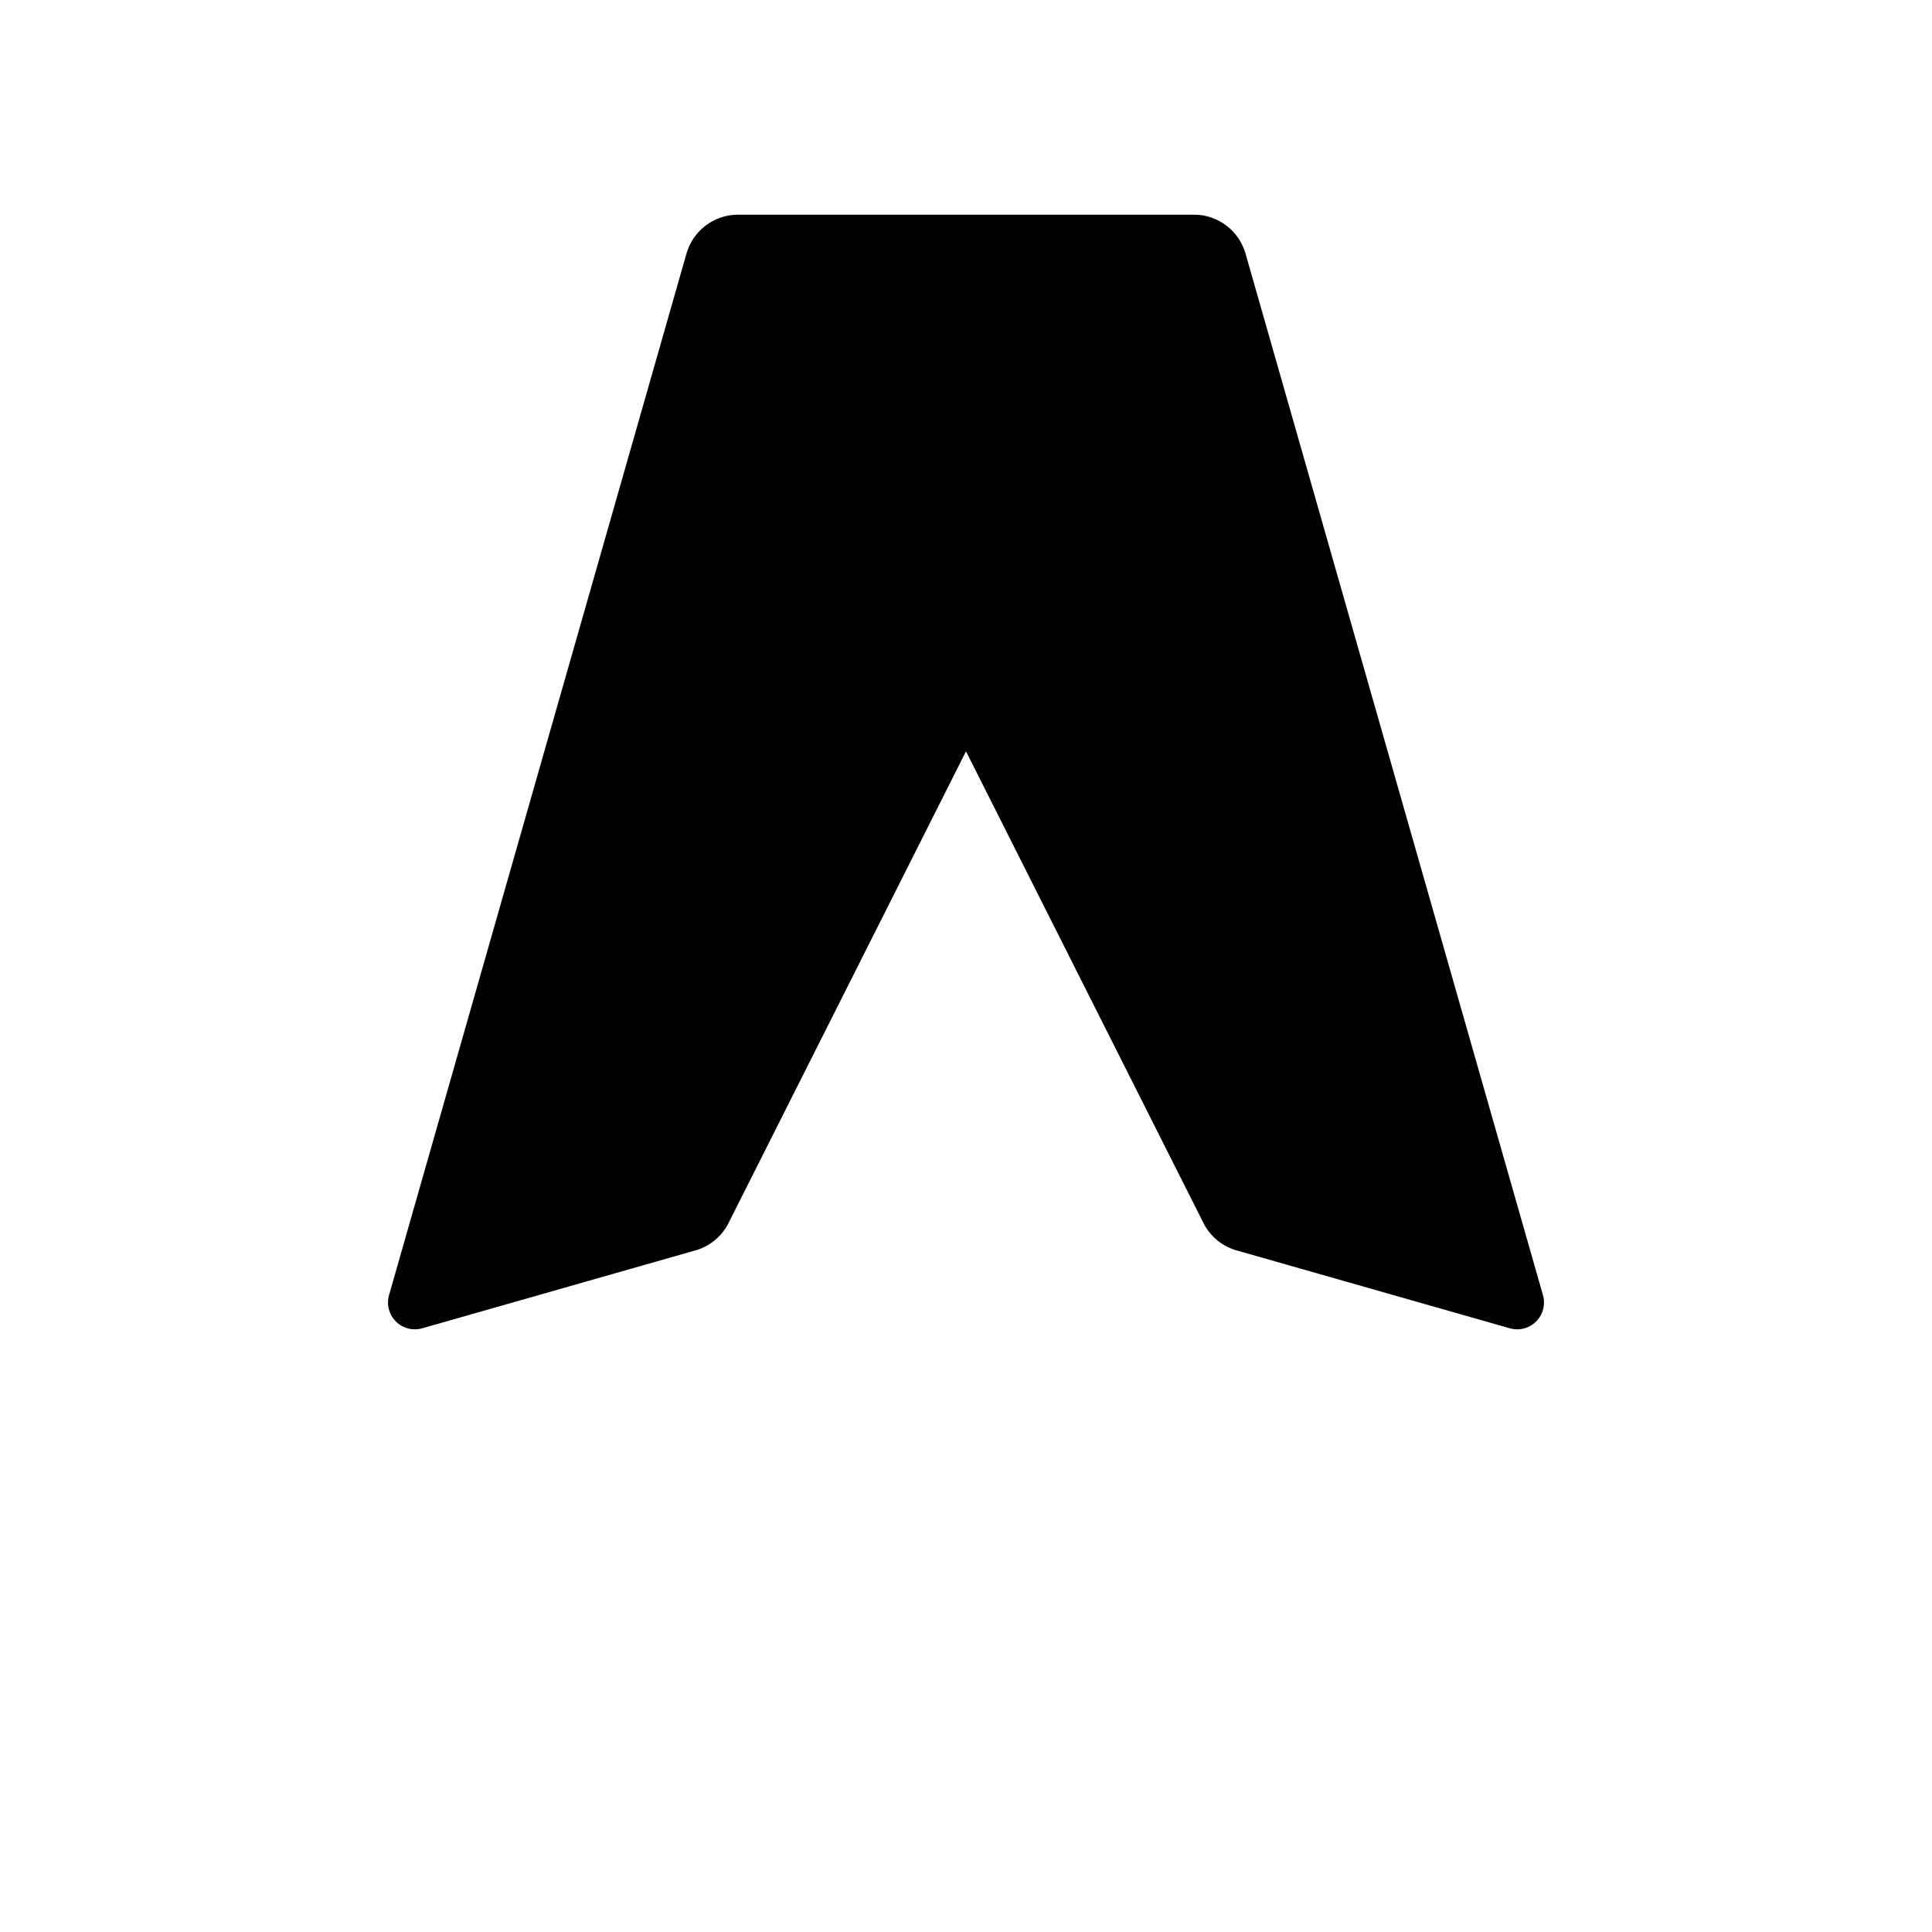
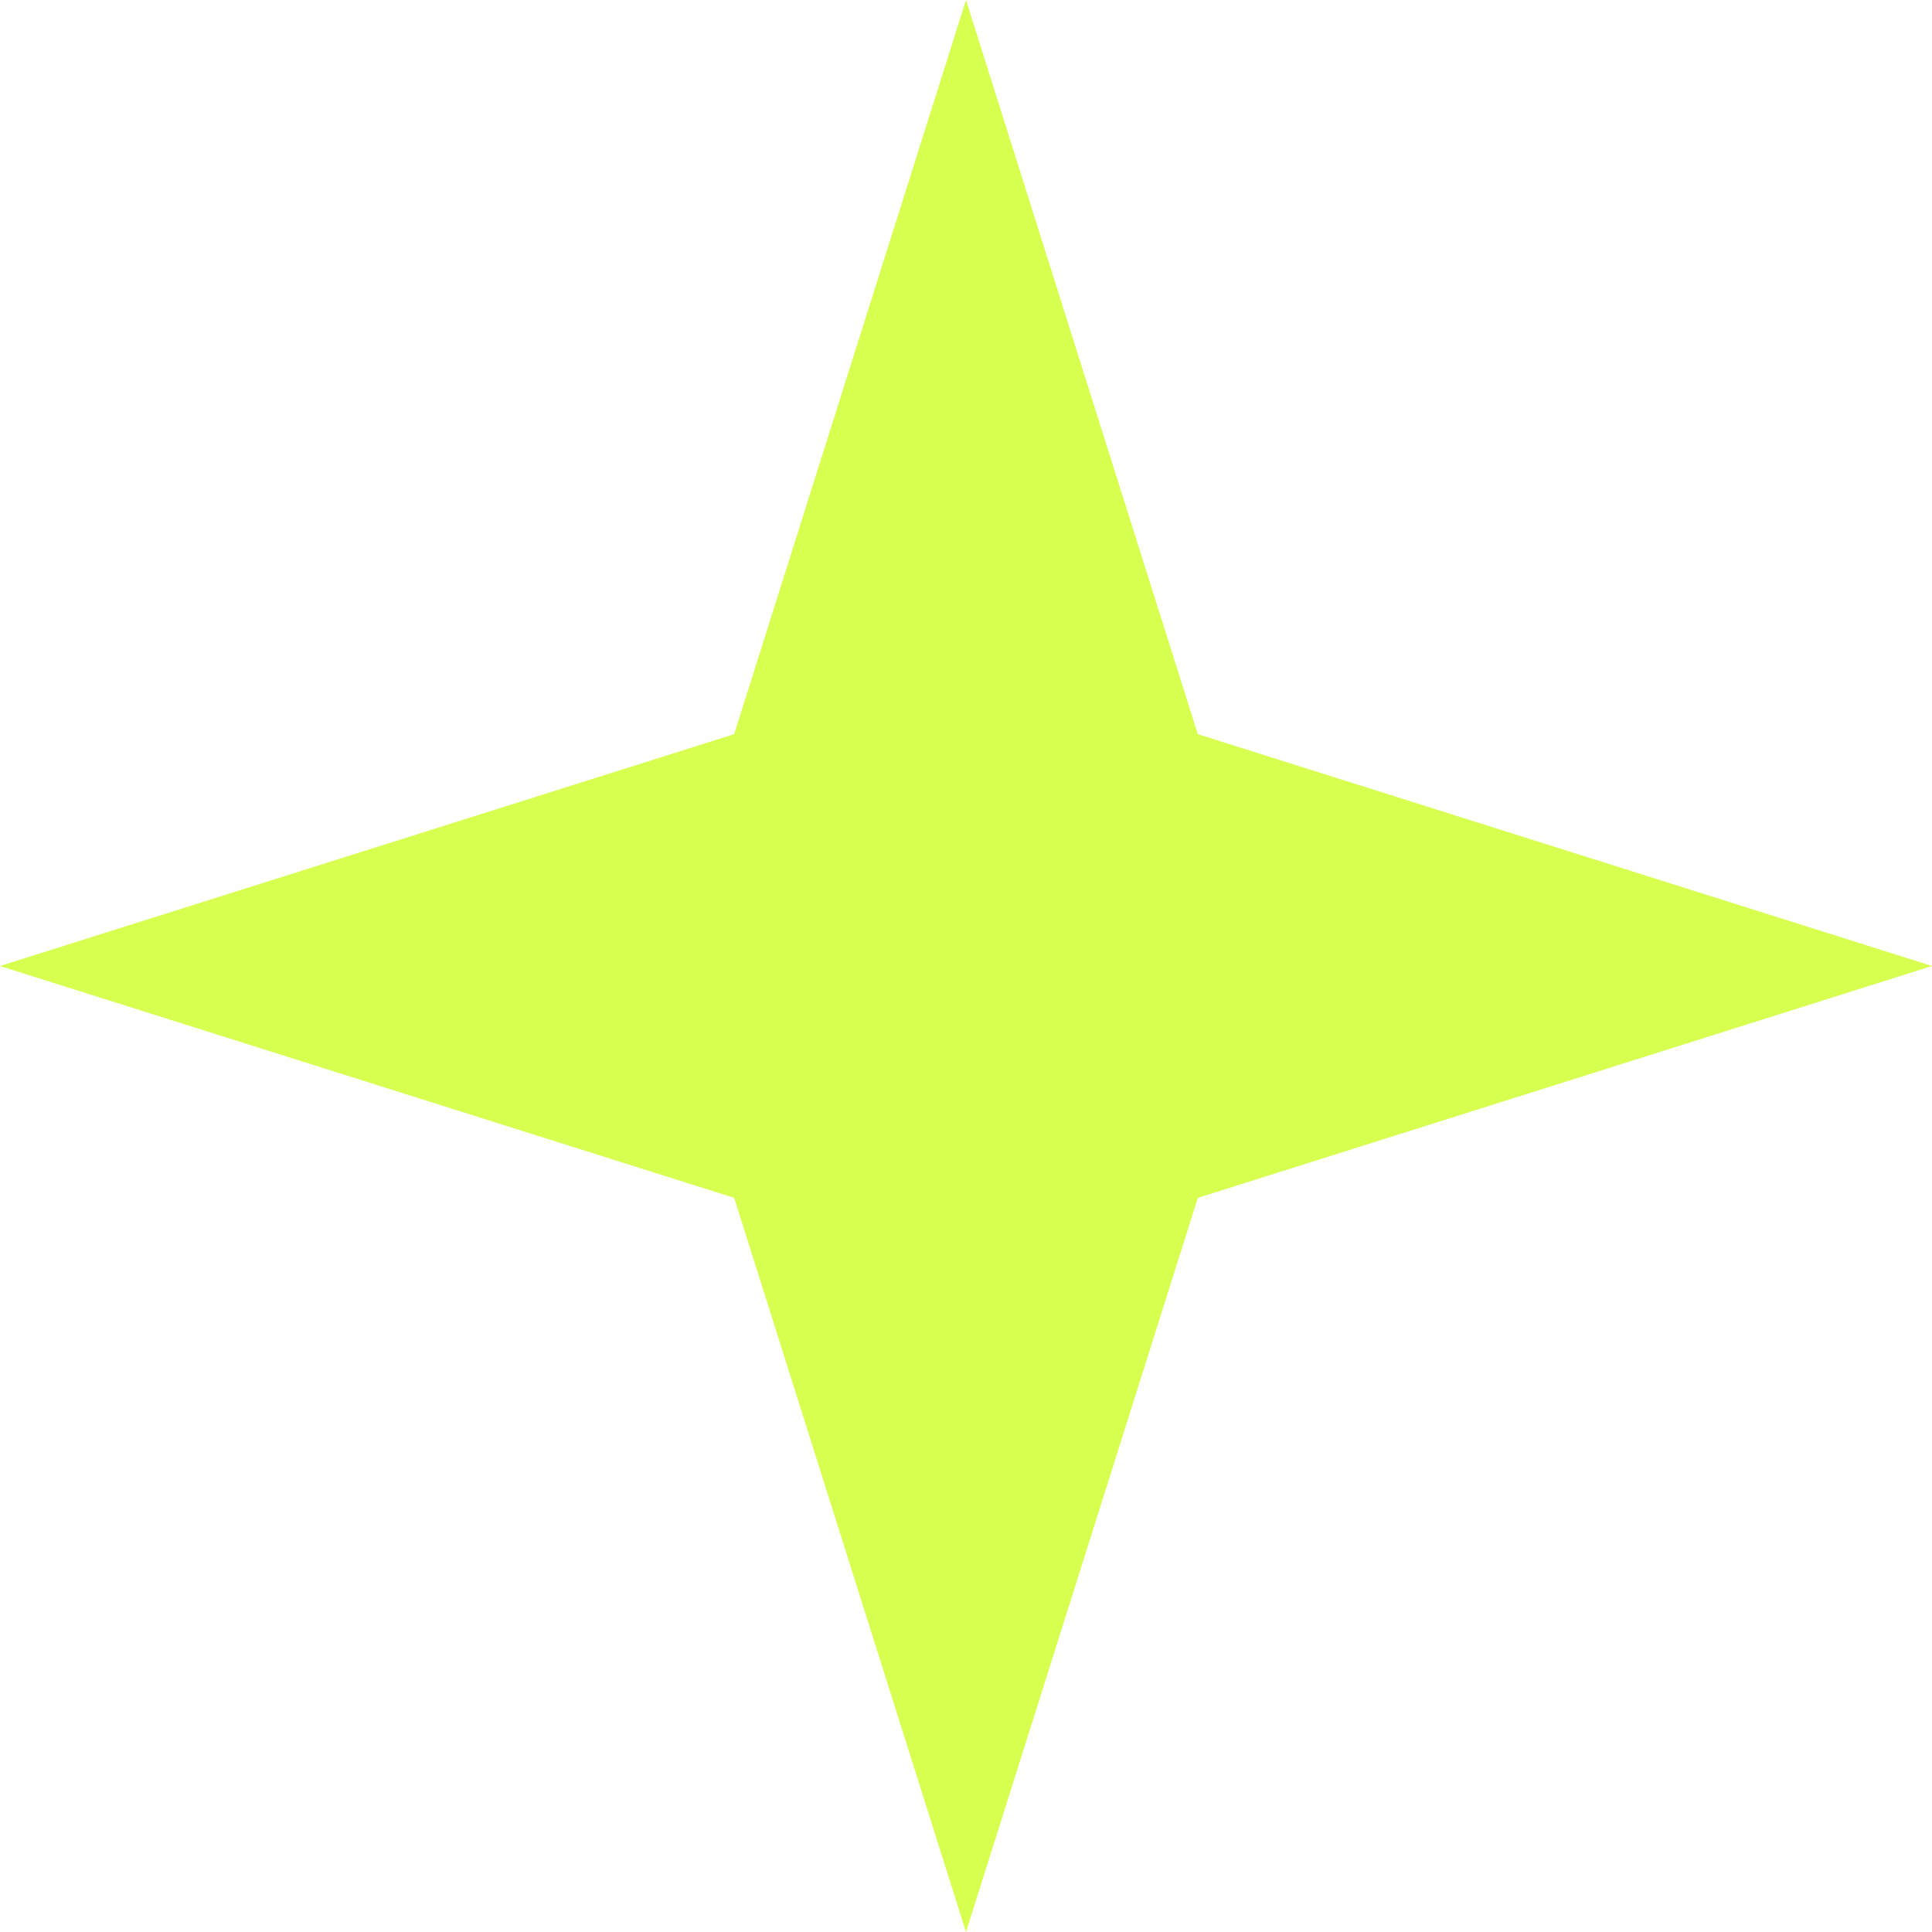
- <svg xmlns="http://www.w3.org/2000/svg" fill="none" viewBox="0 0 36 36">
-   <path fill="#000" d="M22.25 4h-8.5a1 1 0 0 0-.96.73l-5.54 19.4a.5.5 0 0 0 .62.62l5.05-1.44a1 1 0 0 0 .67-.55L18 14l4.41 8.76a1 1 0 0 0 .67.55l5.05 1.44a.5.5 0 0 0 .62-.62l-5.54-19.4a1 1 0 0 0-.96-.73Z" />
+ <svg xmlns="http://www.w3.org/2000/svg" viewBox="0 0 100 100">
+   <polygon fill="#d7ff4f" points="50,0 62,38 100,50 62,62 50,100 38,62 0,50 38,38" />
</svg>
